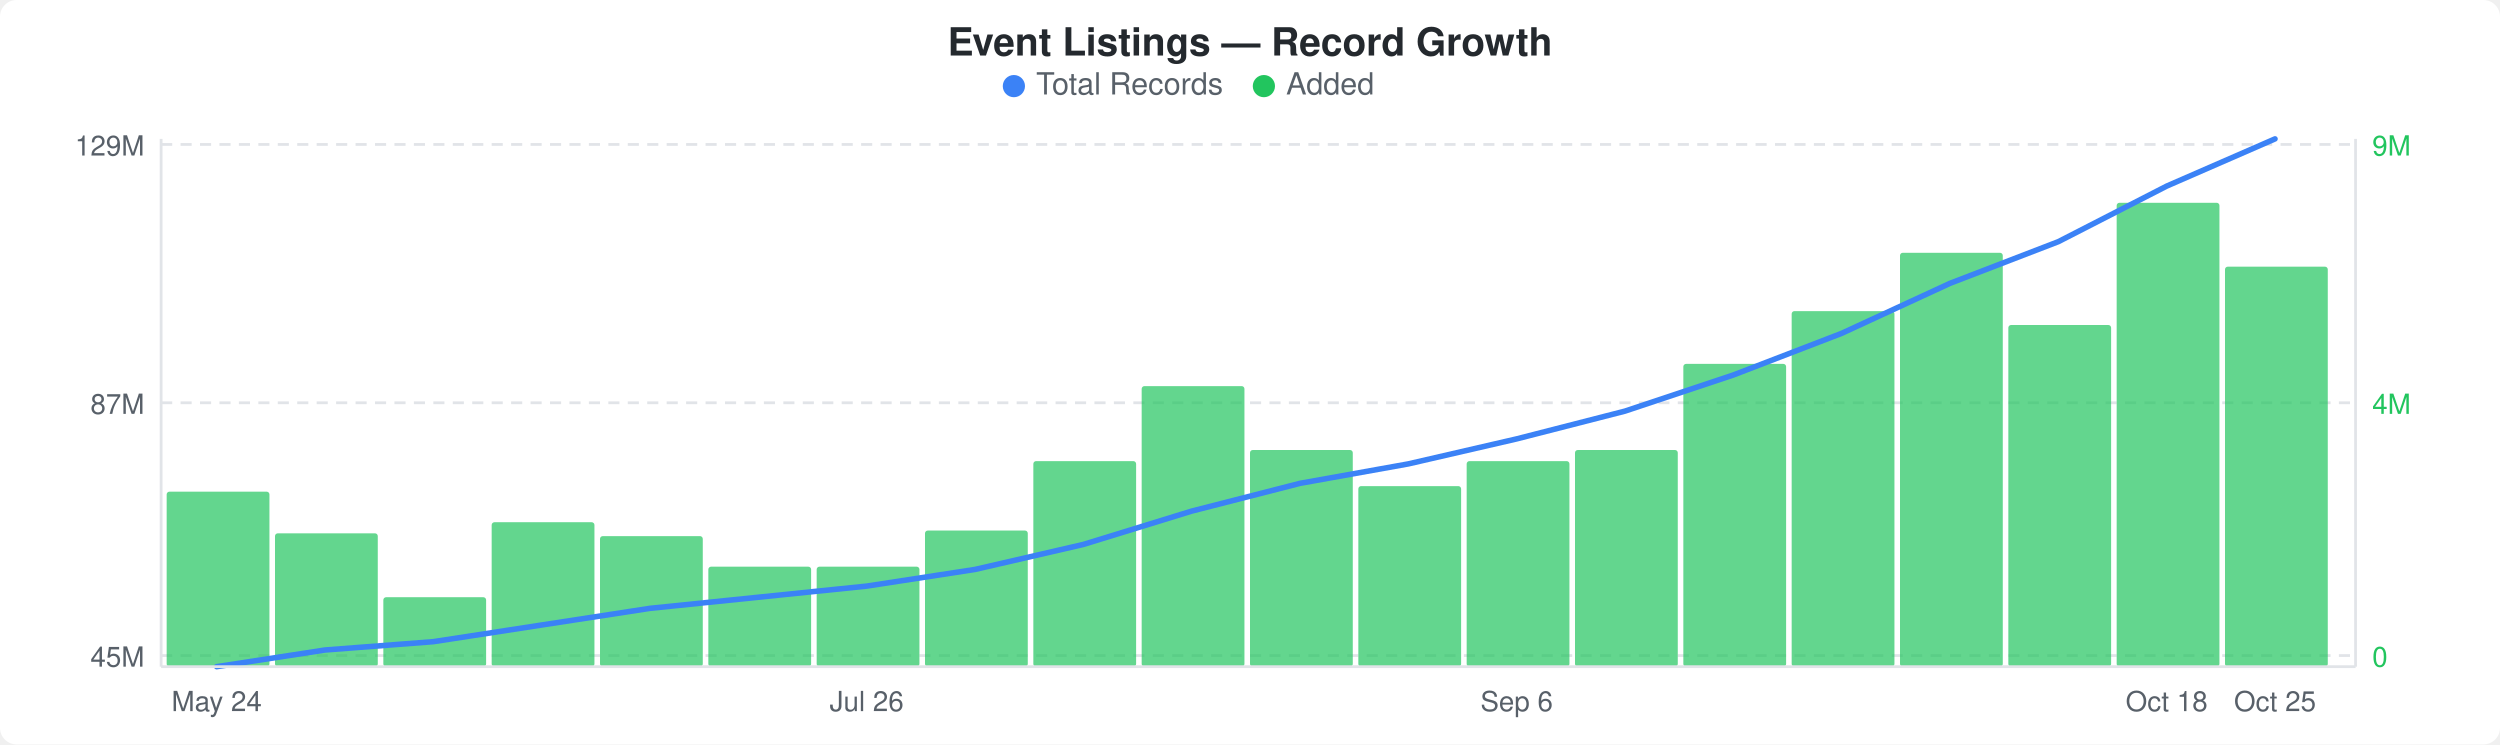
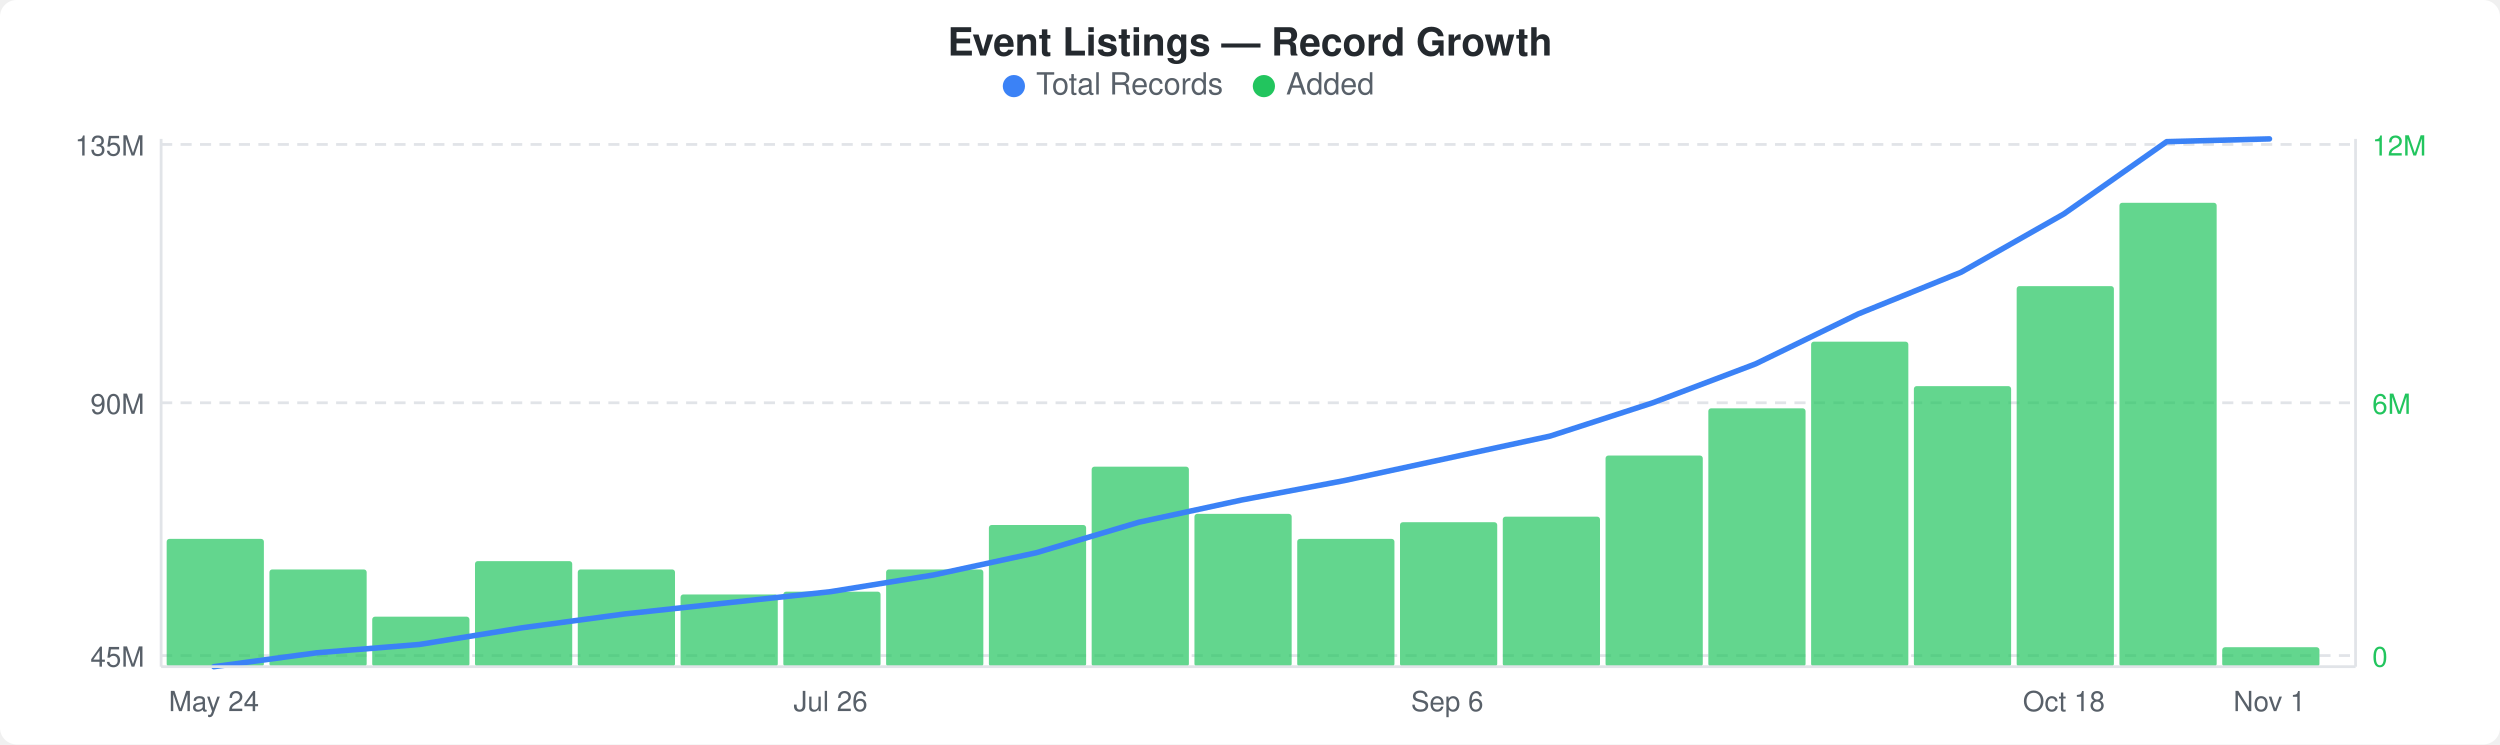
<svg xmlns="http://www.w3.org/2000/svg" width="900" height="268" viewBox="0 0 900 268">
  <rect width="900" height="268" fill="#ffffff" rx="6" ry="6" />
  <text x="450" y="20" text-anchor="middle" font-family="-apple-system, BlinkMacSystemFont, &quot;Segoe UI&quot;, Helvetica, Arial, sans-serif" font-size="14" font-weight="600" fill="#24292e">Event Listings — Record Growth</text>
  <circle cx="365" cy="31" r="4" fill="#3b82f6" />
  <text x="373" y="34" font-family="-apple-system, BlinkMacSystemFont, &quot;Segoe UI&quot;, Helvetica, Arial, sans-serif" font-size="11" fill="#586069">Total Records</text>
  <circle cx="455" cy="31" r="4" fill="#22c55e" />
  <text x="463" y="34" font-family="-apple-system, BlinkMacSystemFont, &quot;Segoe UI&quot;, Helvetica, Arial, sans-serif" font-size="11" fill="#586069">Added</text>
  <line x1="58" y1="52" x2="848" y2="52" stroke="#e1e4e8" stroke-width="1" stroke-dasharray="4,3" />
  <line x1="58" y1="145" x2="848" y2="145" stroke="#e1e4e8" stroke-width="1" stroke-dasharray="4,3" />
  <line x1="58" y1="236" x2="848" y2="236" stroke="#e1e4e8" stroke-width="1" stroke-dasharray="4,3" />
-   <rect x="60" y="177" width="37" height="63" rx="1" fill="#22c55eb3" />
-   <rect x="99" y="192" width="37" height="48" rx="1" fill="#22c55eb3" />
-   <rect x="138" y="215" width="37" height="25" rx="1" fill="#22c55eb3" />
-   <rect x="177" y="188" width="37" height="52" rx="1" fill="#22c55eb3" />
-   <rect x="216" y="193" width="37" height="47" rx="1" fill="#22c55eb3" />
-   <rect x="255" y="204" width="37" height="36" rx="1" fill="#22c55eb3" />
-   <rect x="294" y="204" width="37" height="36" rx="1" fill="#22c55eb3" />
-   <rect x="333" y="191" width="37" height="49" rx="1" fill="#22c55eb3" />
-   <rect x="372" y="166" width="37" height="74" rx="1" fill="#22c55eb3" />
-   <rect x="411" y="139" width="37" height="101" rx="1" fill="#22c55eb3" />
-   <rect x="450" y="162" width="37" height="78" rx="1" fill="#22c55eb3" />
-   <rect x="489" y="175" width="37" height="65" rx="1" fill="#22c55eb3" />
-   <rect x="528" y="166" width="37" height="74" rx="1" fill="#22c55eb3" />
-   <rect x="567" y="162" width="37" height="78" rx="1" fill="#22c55eb3" />
-   <rect x="606" y="131" width="37" height="109" rx="1" fill="#22c55eb3" />
-   <rect x="645" y="112" width="37" height="128" rx="1" fill="#22c55eb3" />
-   <rect x="684" y="91" width="37" height="149" rx="1" fill="#22c55eb3" />
-   <rect x="723" y="117" width="37" height="123" rx="1" fill="#22c55eb3" />
-   <rect x="762" y="73" width="37" height="167" rx="1" fill="#22c55eb3" />
-   <rect x="801" y="96" width="37" height="144" rx="1" fill="#22c55eb3" />
-   <polyline points="78,240 117,234 156,231 195,225 234,219 273,215 312,211 351,205 390,196 429,184 468,174 507,167 546,158 585,148 624,135 663,120 702,102 741,87 780,67 819,50" fill="none" stroke="#3b82f6" stroke-width="2" stroke-linejoin="round" stroke-linecap="round" />
-   <text x="52" y="56" text-anchor="end" font-family="-apple-system, BlinkMacSystemFont, &quot;Segoe UI&quot;, Helvetica, Arial, sans-serif" font-size="10" fill="#586069">129M</text>
-   <text x="52" y="149" text-anchor="end" font-family="-apple-system, BlinkMacSystemFont, &quot;Segoe UI&quot;, Helvetica, Arial, sans-serif" font-size="10" fill="#586069">87M</text>
+   <rect x="60" y="194" width="35" height="46" rx="1" fill="#22c55eb3" />
+   <rect x="97" y="205" width="35" height="35" rx="1" fill="#22c55eb3" />
+   <rect x="134" y="222" width="35" height="18" rx="1" fill="#22c55eb3" />
+   <rect x="171" y="202" width="35" height="38" rx="1" fill="#22c55eb3" />
+   <rect x="208" y="205" width="35" height="35" rx="1" fill="#22c55eb3" />
+   <rect x="245" y="214" width="35" height="26" rx="1" fill="#22c55eb3" />
+   <rect x="282" y="213" width="35" height="27" rx="1" fill="#22c55eb3" />
+   <rect x="319" y="205" width="35" height="35" rx="1" fill="#22c55eb3" />
+   <rect x="356" y="189" width="35" height="51" rx="1" fill="#22c55eb3" />
+   <rect x="393" y="168" width="35" height="72" rx="1" fill="#22c55eb3" />
+   <rect x="430" y="185" width="35" height="55" rx="1" fill="#22c55eb3" />
+   <rect x="467" y="194" width="35" height="46" rx="1" fill="#22c55eb3" />
+   <rect x="504" y="188" width="35" height="52" rx="1" fill="#22c55eb3" />
+   <rect x="541" y="186" width="35" height="54" rx="1" fill="#22c55eb3" />
+   <rect x="578" y="164" width="35" height="76" rx="1" fill="#22c55eb3" />
+   <rect x="615" y="147" width="35" height="93" rx="1" fill="#22c55eb3" />
+   <rect x="652" y="123" width="35" height="117" rx="1" fill="#22c55eb3" />
+   <rect x="689" y="139" width="35" height="101" rx="1" fill="#22c55eb3" />
+   <rect x="726" y="103" width="35" height="137" rx="1" fill="#22c55eb3" />
+   <rect x="763" y="73" width="35" height="167" rx="1" fill="#22c55eb3" />
+   <rect x="800" y="233" width="35" height="7" rx="1" fill="#22c55eb3" />
+   <polyline points="77,240 114,235 151,232 188,226 225,221 262,217 299,213 336,207 373,199 410,188 447,180 484,173 521,165 558,157 595,145 632,131 669,113 706,98 743,77 780,51 817,50" fill="none" stroke="#3b82f6" stroke-width="2" stroke-linejoin="round" stroke-linecap="round" />
+   <text x="52" y="56" text-anchor="end" font-family="-apple-system, BlinkMacSystemFont, &quot;Segoe UI&quot;, Helvetica, Arial, sans-serif" font-size="10" fill="#586069">135M</text>
+   <text x="52" y="149" text-anchor="end" font-family="-apple-system, BlinkMacSystemFont, &quot;Segoe UI&quot;, Helvetica, Arial, sans-serif" font-size="10" fill="#586069">90M</text>
  <text x="52" y="240" text-anchor="end" font-family="-apple-system, BlinkMacSystemFont, &quot;Segoe UI&quot;, Helvetica, Arial, sans-serif" font-size="10" fill="#586069">45M</text>
-   <text x="854" y="56" text-anchor="start" font-family="-apple-system, BlinkMacSystemFont, &quot;Segoe UI&quot;, Helvetica, Arial, sans-serif" font-size="10" fill="#22c55e">9M</text>
-   <text x="854" y="149" text-anchor="start" font-family="-apple-system, BlinkMacSystemFont, &quot;Segoe UI&quot;, Helvetica, Arial, sans-serif" font-size="10" fill="#22c55e">4M</text>
+   <text x="854" y="56" text-anchor="start" font-family="-apple-system, BlinkMacSystemFont, &quot;Segoe UI&quot;, Helvetica, Arial, sans-serif" font-size="10" fill="#22c55e">12M</text>
+   <text x="854" y="149" text-anchor="start" font-family="-apple-system, BlinkMacSystemFont, &quot;Segoe UI&quot;, Helvetica, Arial, sans-serif" font-size="10" fill="#22c55e">6M</text>
  <text x="854" y="240" text-anchor="start" font-family="-apple-system, BlinkMacSystemFont, &quot;Segoe UI&quot;, Helvetica, Arial, sans-serif" font-size="10" fill="#22c55e">0</text>
  <line x1="58" y1="50" x2="58" y2="240" stroke="#e1e4e8" stroke-width="1" />
  <line x1="58" y1="240" x2="848" y2="240" stroke="#e1e4e8" stroke-width="1" />
  <line x1="848" y1="50" x2="848" y2="240" stroke="#e1e4e8" stroke-width="1" />
-   <text x="78" y="256" text-anchor="middle" font-family="-apple-system, BlinkMacSystemFont, &quot;Segoe UI&quot;, Helvetica, Arial, sans-serif" font-size="10" fill="#586069">May 24</text>
-   <text x="312" y="256" text-anchor="middle" font-family="-apple-system, BlinkMacSystemFont, &quot;Segoe UI&quot;, Helvetica, Arial, sans-serif" font-size="10" fill="#586069">Jul 26</text>
-   <text x="546" y="256" text-anchor="middle" font-family="-apple-system, BlinkMacSystemFont, &quot;Segoe UI&quot;, Helvetica, Arial, sans-serif" font-size="10" fill="#586069">Sep 6</text>
-   <text x="780" y="256" text-anchor="middle" font-family="-apple-system, BlinkMacSystemFont, &quot;Segoe UI&quot;, Helvetica, Arial, sans-serif" font-size="10" fill="#586069">Oct 18</text>
-   <text x="819" y="256" text-anchor="middle" font-family="-apple-system, BlinkMacSystemFont, &quot;Segoe UI&quot;, Helvetica, Arial, sans-serif" font-size="10" fill="#586069">Oct 25</text>
+   <text x="77" y="256" text-anchor="middle" font-family="-apple-system, BlinkMacSystemFont, &quot;Segoe UI&quot;, Helvetica, Arial, sans-serif" font-size="10" fill="#586069">May 24</text>
+   <text x="299" y="256" text-anchor="middle" font-family="-apple-system, BlinkMacSystemFont, &quot;Segoe UI&quot;, Helvetica, Arial, sans-serif" font-size="10" fill="#586069">Jul 26</text>
+   <text x="521" y="256" text-anchor="middle" font-family="-apple-system, BlinkMacSystemFont, &quot;Segoe UI&quot;, Helvetica, Arial, sans-serif" font-size="10" fill="#586069">Sep 6</text>
+   <text x="743" y="256" text-anchor="middle" font-family="-apple-system, BlinkMacSystemFont, &quot;Segoe UI&quot;, Helvetica, Arial, sans-serif" font-size="10" fill="#586069">Oct 18</text>
+   <text x="817" y="256" text-anchor="middle" font-family="-apple-system, BlinkMacSystemFont, &quot;Segoe UI&quot;, Helvetica, Arial, sans-serif" font-size="10" fill="#586069">Nov 1</text>
</svg>
